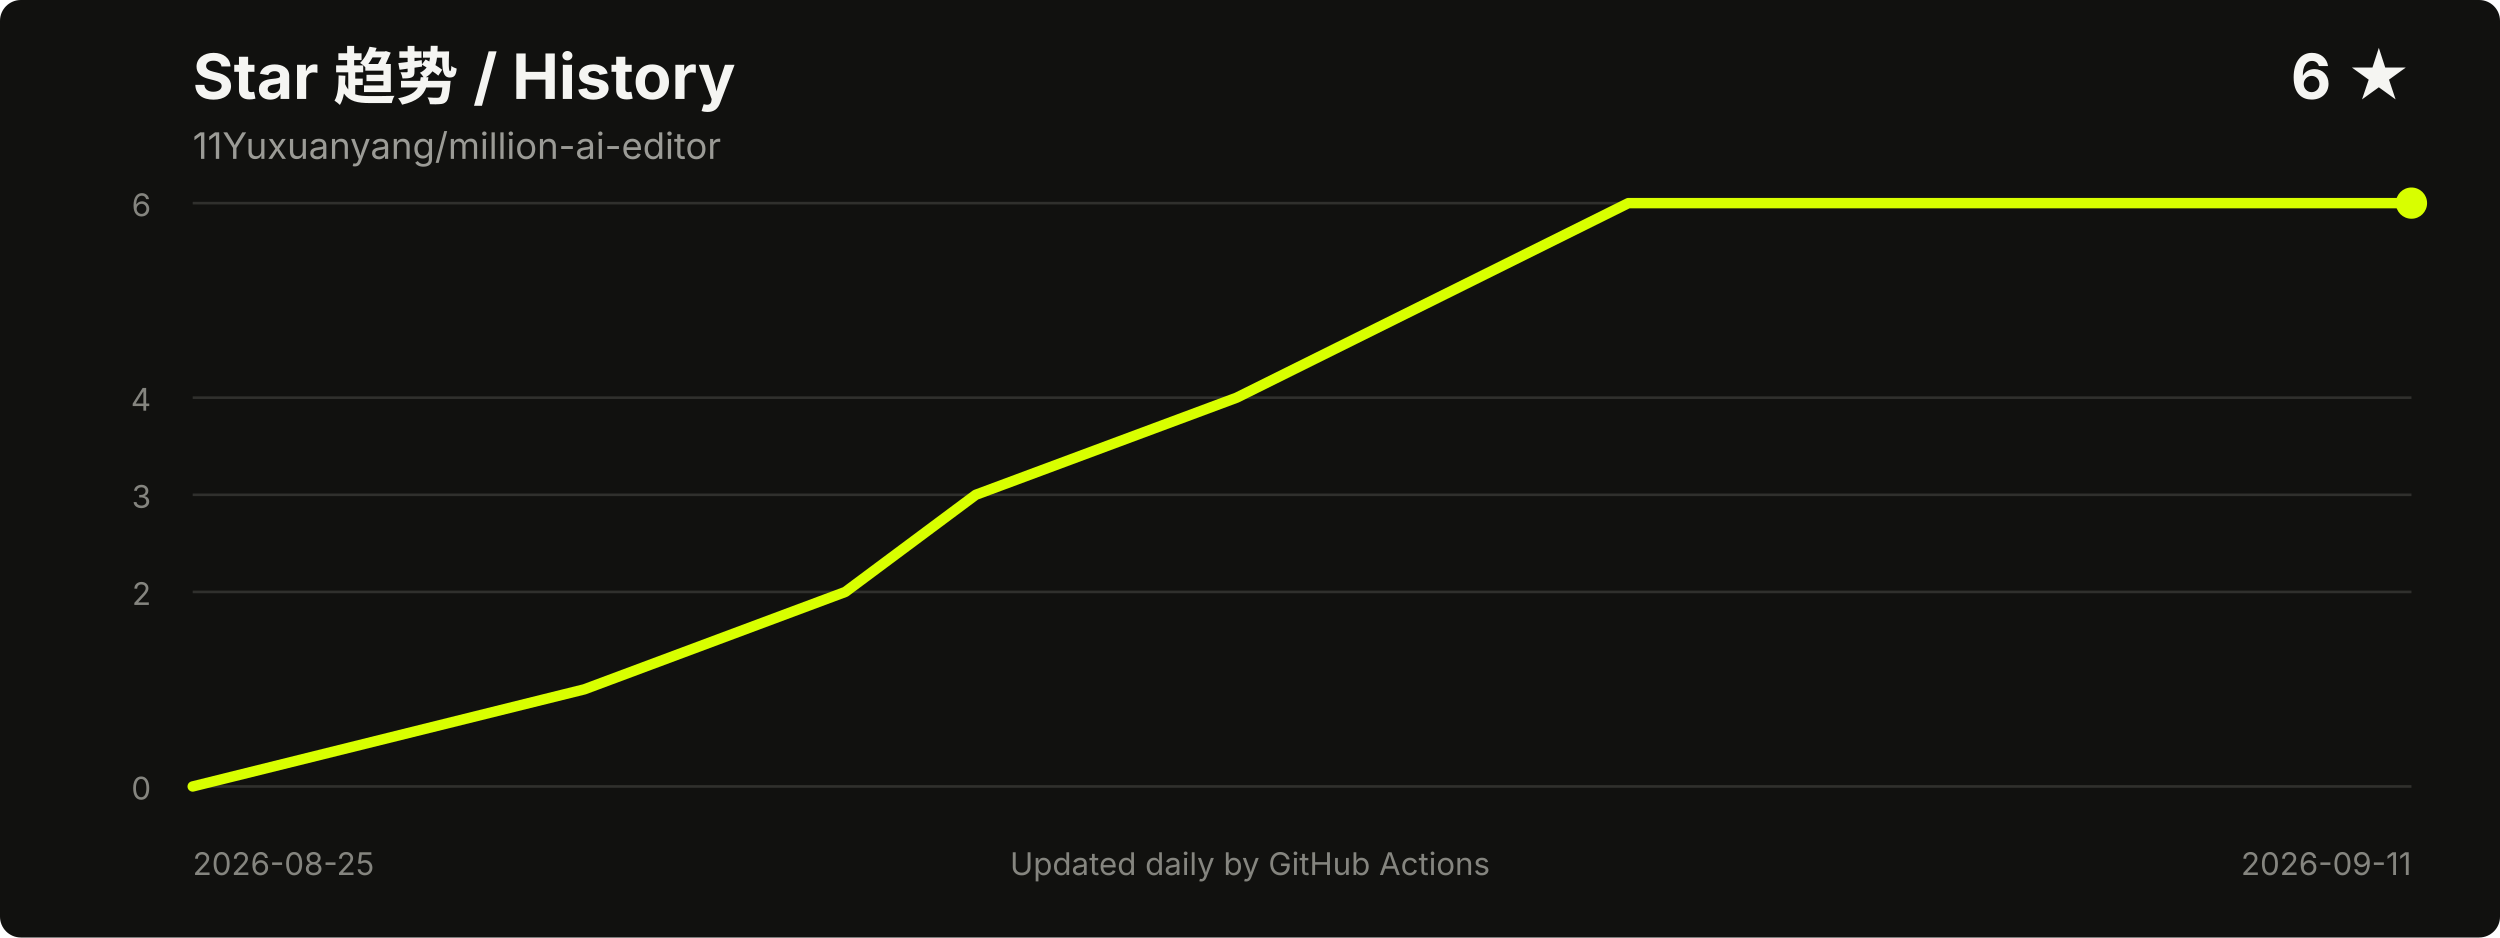
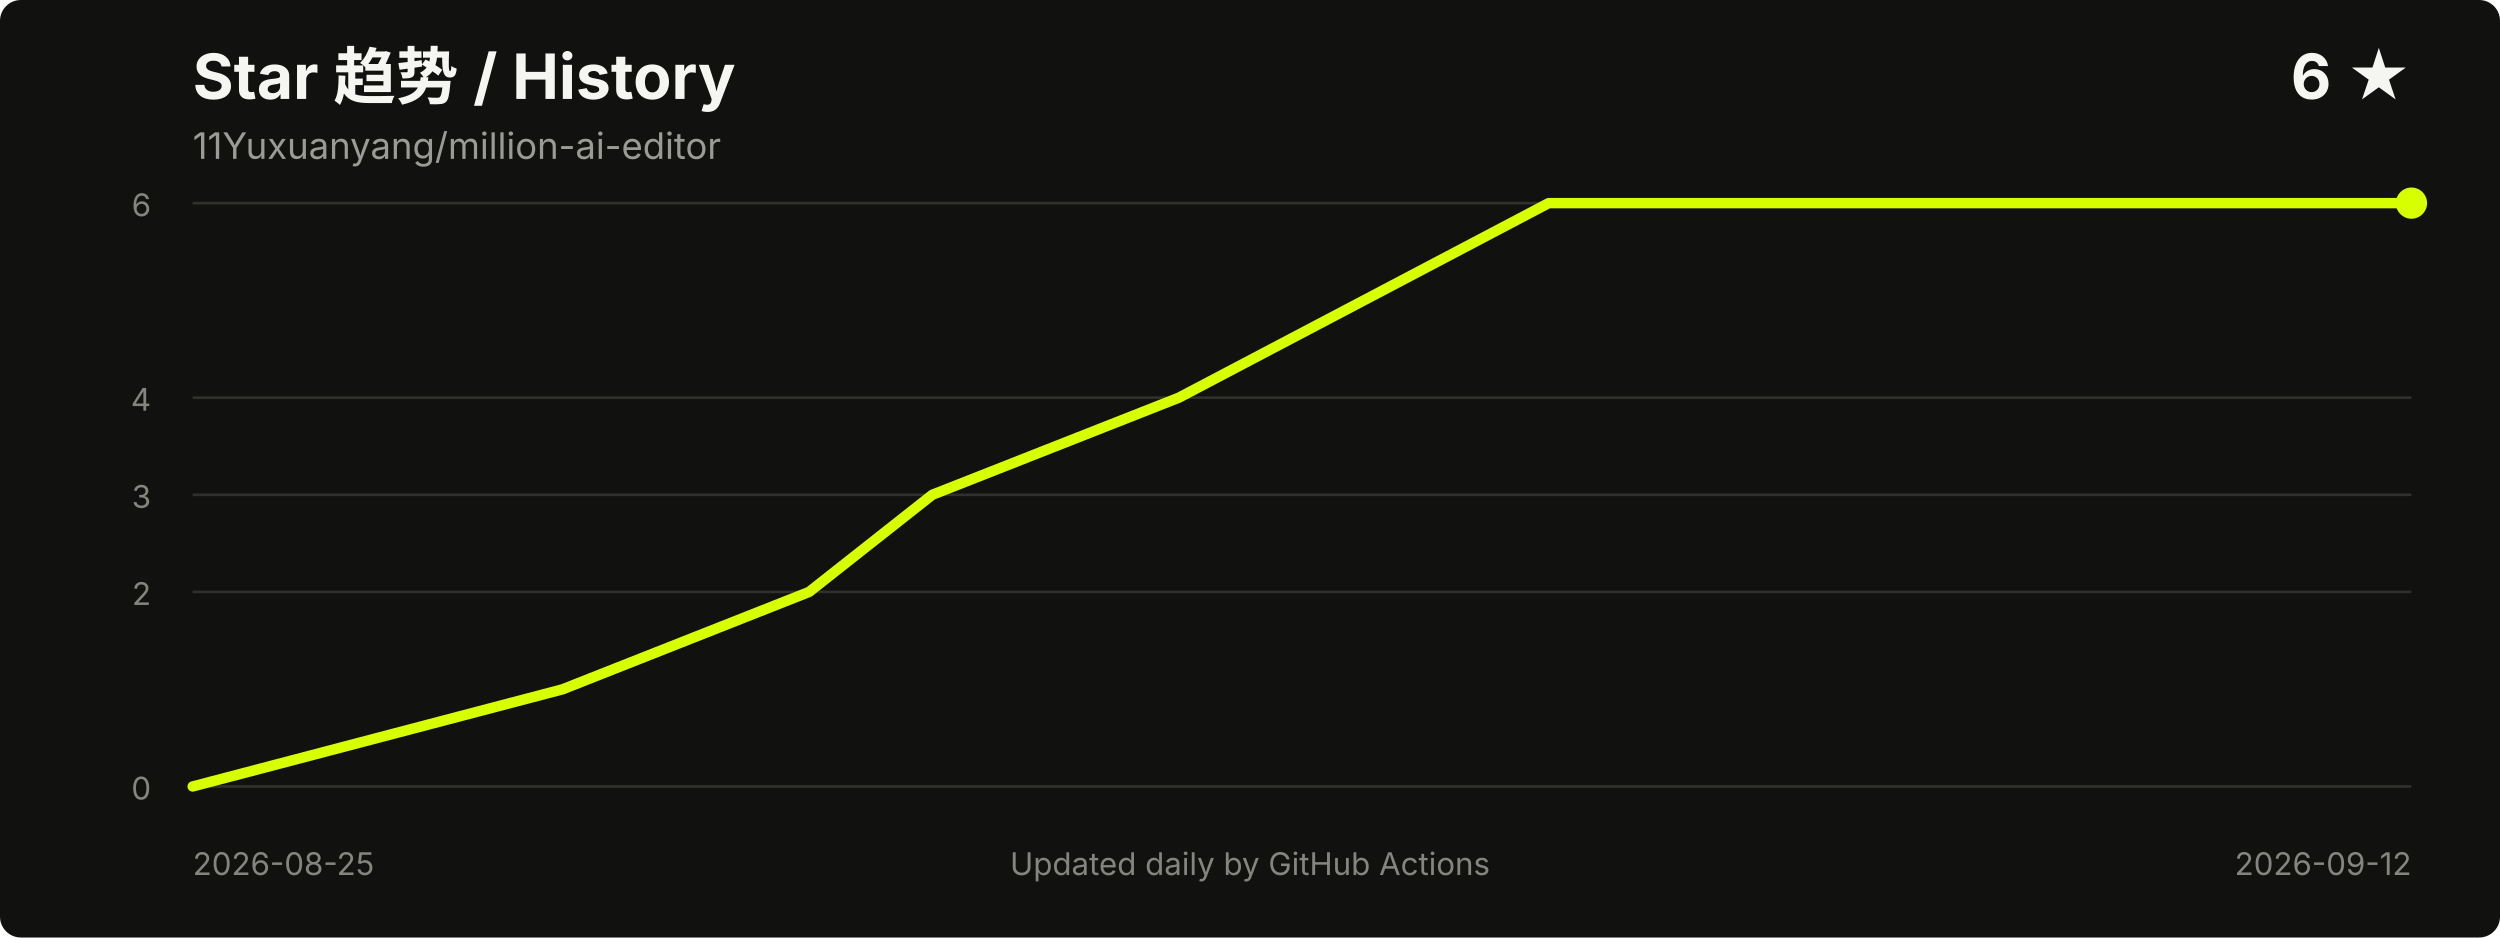
<svg xmlns="http://www.w3.org/2000/svg" width="960" height="360" viewBox="0 0 960 360" role="img" aria-labelledby="title desc">
  <style>
    .title { fill: #f5f5f2; font: 700 24px -apple-system, BlinkMacSystemFont, "Segoe UI", sans-serif; }
    .meta { fill: #9b9b96; font: 14px -apple-system, BlinkMacSystemFont, "Segoe UI", sans-serif; }
    .axis { fill: #85857f; font: 12px -apple-system, BlinkMacSystemFont, "Segoe UI", sans-serif; }
    .grid { stroke: #30302d; stroke-width: 1; }
  </style>
  <rect width="100%" height="100%" rx="8" fill="#11110f" />
  <text x="74" y="38" class="title">Star 趋势 / History</text>
  <text x="74" y="61" class="meta">11Yuxuanyang/million-ai-editor</text>
  <text x="926" y="38" text-anchor="end" class="title">6 ★</text>
  <line x1="74" y1="302.0" x2="926" y2="302.0" class="grid" />
  <line x1="74" y1="227.3" x2="926" y2="227.3" class="grid" />
  <line x1="74" y1="190.0" x2="926" y2="190.0" class="grid" />
  <line x1="74" y1="152.7" x2="926" y2="152.7" class="grid" />
  <line x1="74" y1="78.0" x2="926" y2="78.0" class="grid" />
  <text x="58" y="307.0" text-anchor="end" class="axis">0</text>
  <text x="58" y="232.3" text-anchor="end" class="axis">2</text>
  <text x="58" y="195.0" text-anchor="end" class="axis">3</text>
  <text x="58" y="157.7" text-anchor="end" class="axis">4</text>
  <text x="58" y="83.0" text-anchor="end" class="axis">6</text>
-   <polyline points="74.0,302.0 224.4,264.7 324.6,227.3 374.7,190.0 474.9,152.7 625.3,78.0 926.0,78.0" fill="none" stroke="#d8ff00" stroke-width="4" stroke-linecap="round" stroke-linejoin="round" />
+   <polyline points="74.0,302.0 216.0,264.7 310.7,227.3 358.0,190.0 452.7,152.7 594.7,78.0 926.0,78.0" fill="none" stroke="#d8ff00" stroke-width="4" stroke-linecap="round" stroke-linejoin="round" />
  <circle cx="926.0" cy="78.0" r="6" fill="#d8ff00" />
  <text x="74" y="336" class="axis">2026-08-25</text>
-   <text x="926" y="336" text-anchor="end" class="axis">2026-09-11</text>
+   <text x="926" y="336" text-anchor="end" class="axis">2026-09-12</text>
  <text x="480.0" y="336" text-anchor="middle" class="axis">Updated daily by GitHub Actions</text>
</svg>
